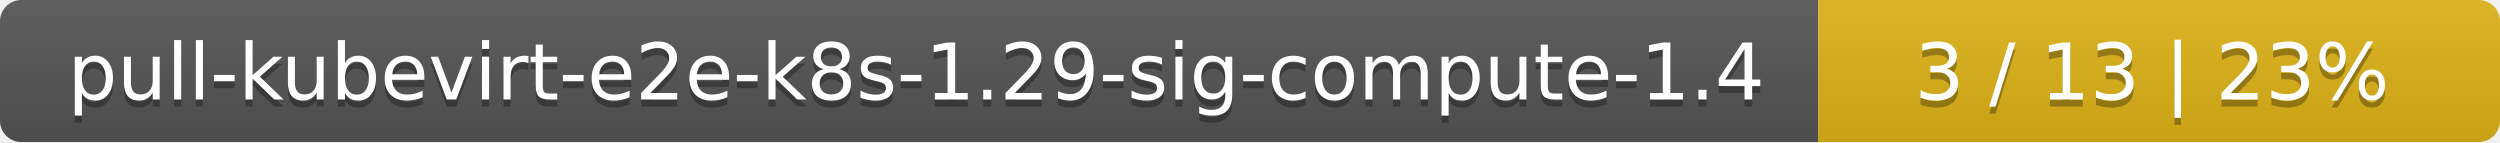
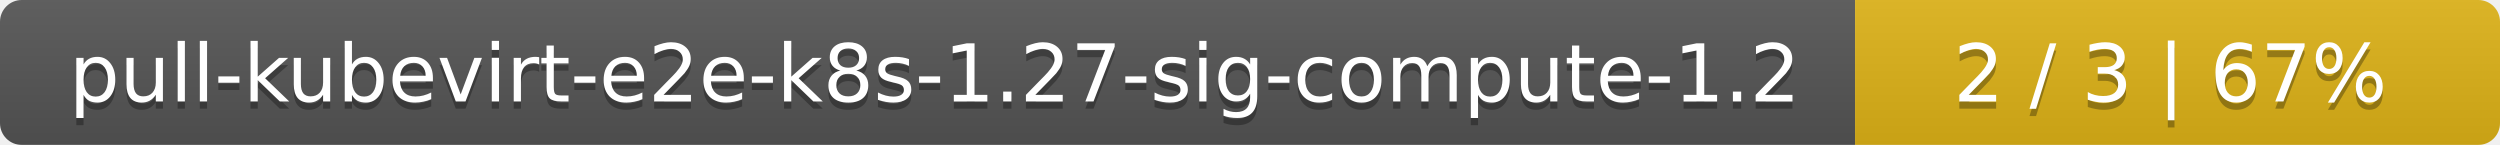
- <svg xmlns="http://www.w3.org/2000/svg" width="352" height="20">
+ <svg xmlns="http://www.w3.org/2000/svg" width="345" height="20">
  <linearGradient id="smooth" x2="0" y2="100%">
    <stop offset="0" stop-color="#bbb" stop-opacity=".1" />
    <stop offset="1" stop-opacity=".1" />
  </linearGradient>
  <mask id="round">
-     <rect width="352" height="20" rx="3" fill="#fff" />
+     <rect width="345" height="20" rx="3" fill="#fff" />
  </mask>
  <g mask="url(#round)">
    <rect width="256" height="20" fill="#555" />
-     <rect x="256" width="96" height="20" fill="#dfb317" />
-     <rect width="352" height="20" fill="url(#smooth)" />
+     <rect x="256" width="89" height="20" fill="#dfb317" />
+     <rect width="345" height="20" fill="url(#smooth)" />
  </g>
  <g fill="#fff" text-anchor="middle" font-family="DejaVu Sans,Verdana,Geneva,sans-serif" font-size="11">
-     <text x="129" y="15" fill="#010101" fill-opacity=".3">pull-kubevirt-e2e-k8s-1.29-sig-compute-1.4</text>
-     <text x="129" y="14">pull-kubevirt-e2e-k8s-1.29-sig-compute-1.4</text>
-     <text x="303" y="15" fill="#010101" fill-opacity=".3">3 / 13    |    23%</text>
-     <text x="303" y="14">3 / 13    |    23%</text>
+     <text x="129" y="15" fill="#010101" fill-opacity=".3">pull-kubevirt-e2e-k8s-1.27-sig-compute-1.2</text>
+     <text x="129" y="14">pull-kubevirt-e2e-k8s-1.27-sig-compute-1.2</text>
+     <text x="299.5" y="15" fill="#010101" fill-opacity=".3">2 / 3    |    67%</text>
+     <text x="299.5" y="14">2 / 3    |    67%</text>
  </g>
</svg>
